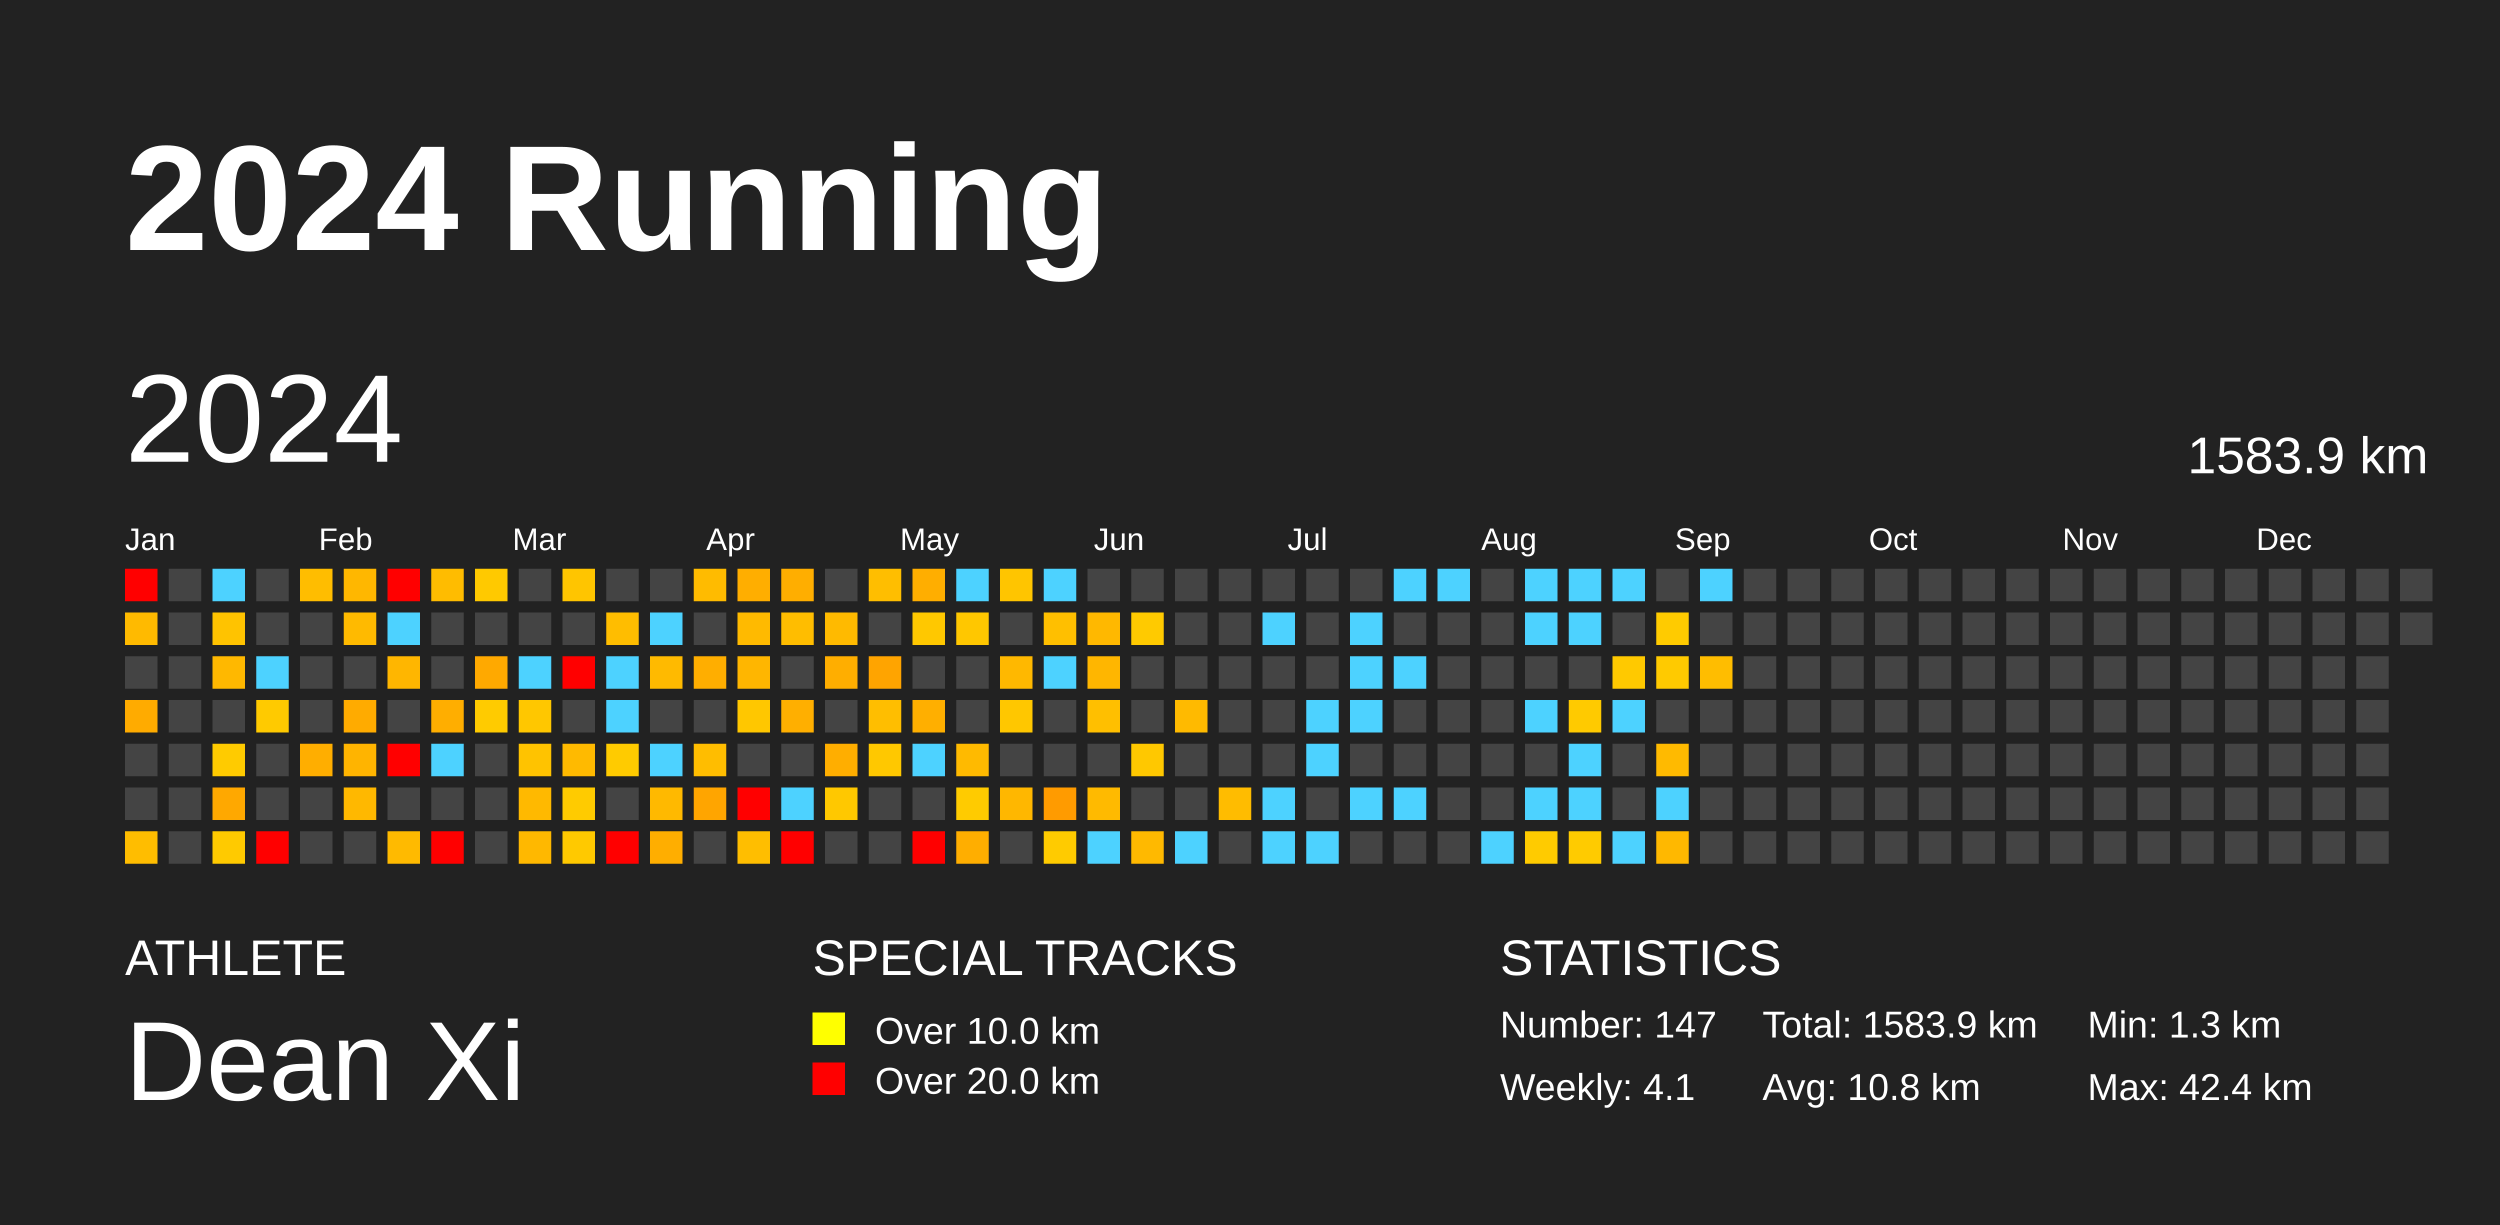
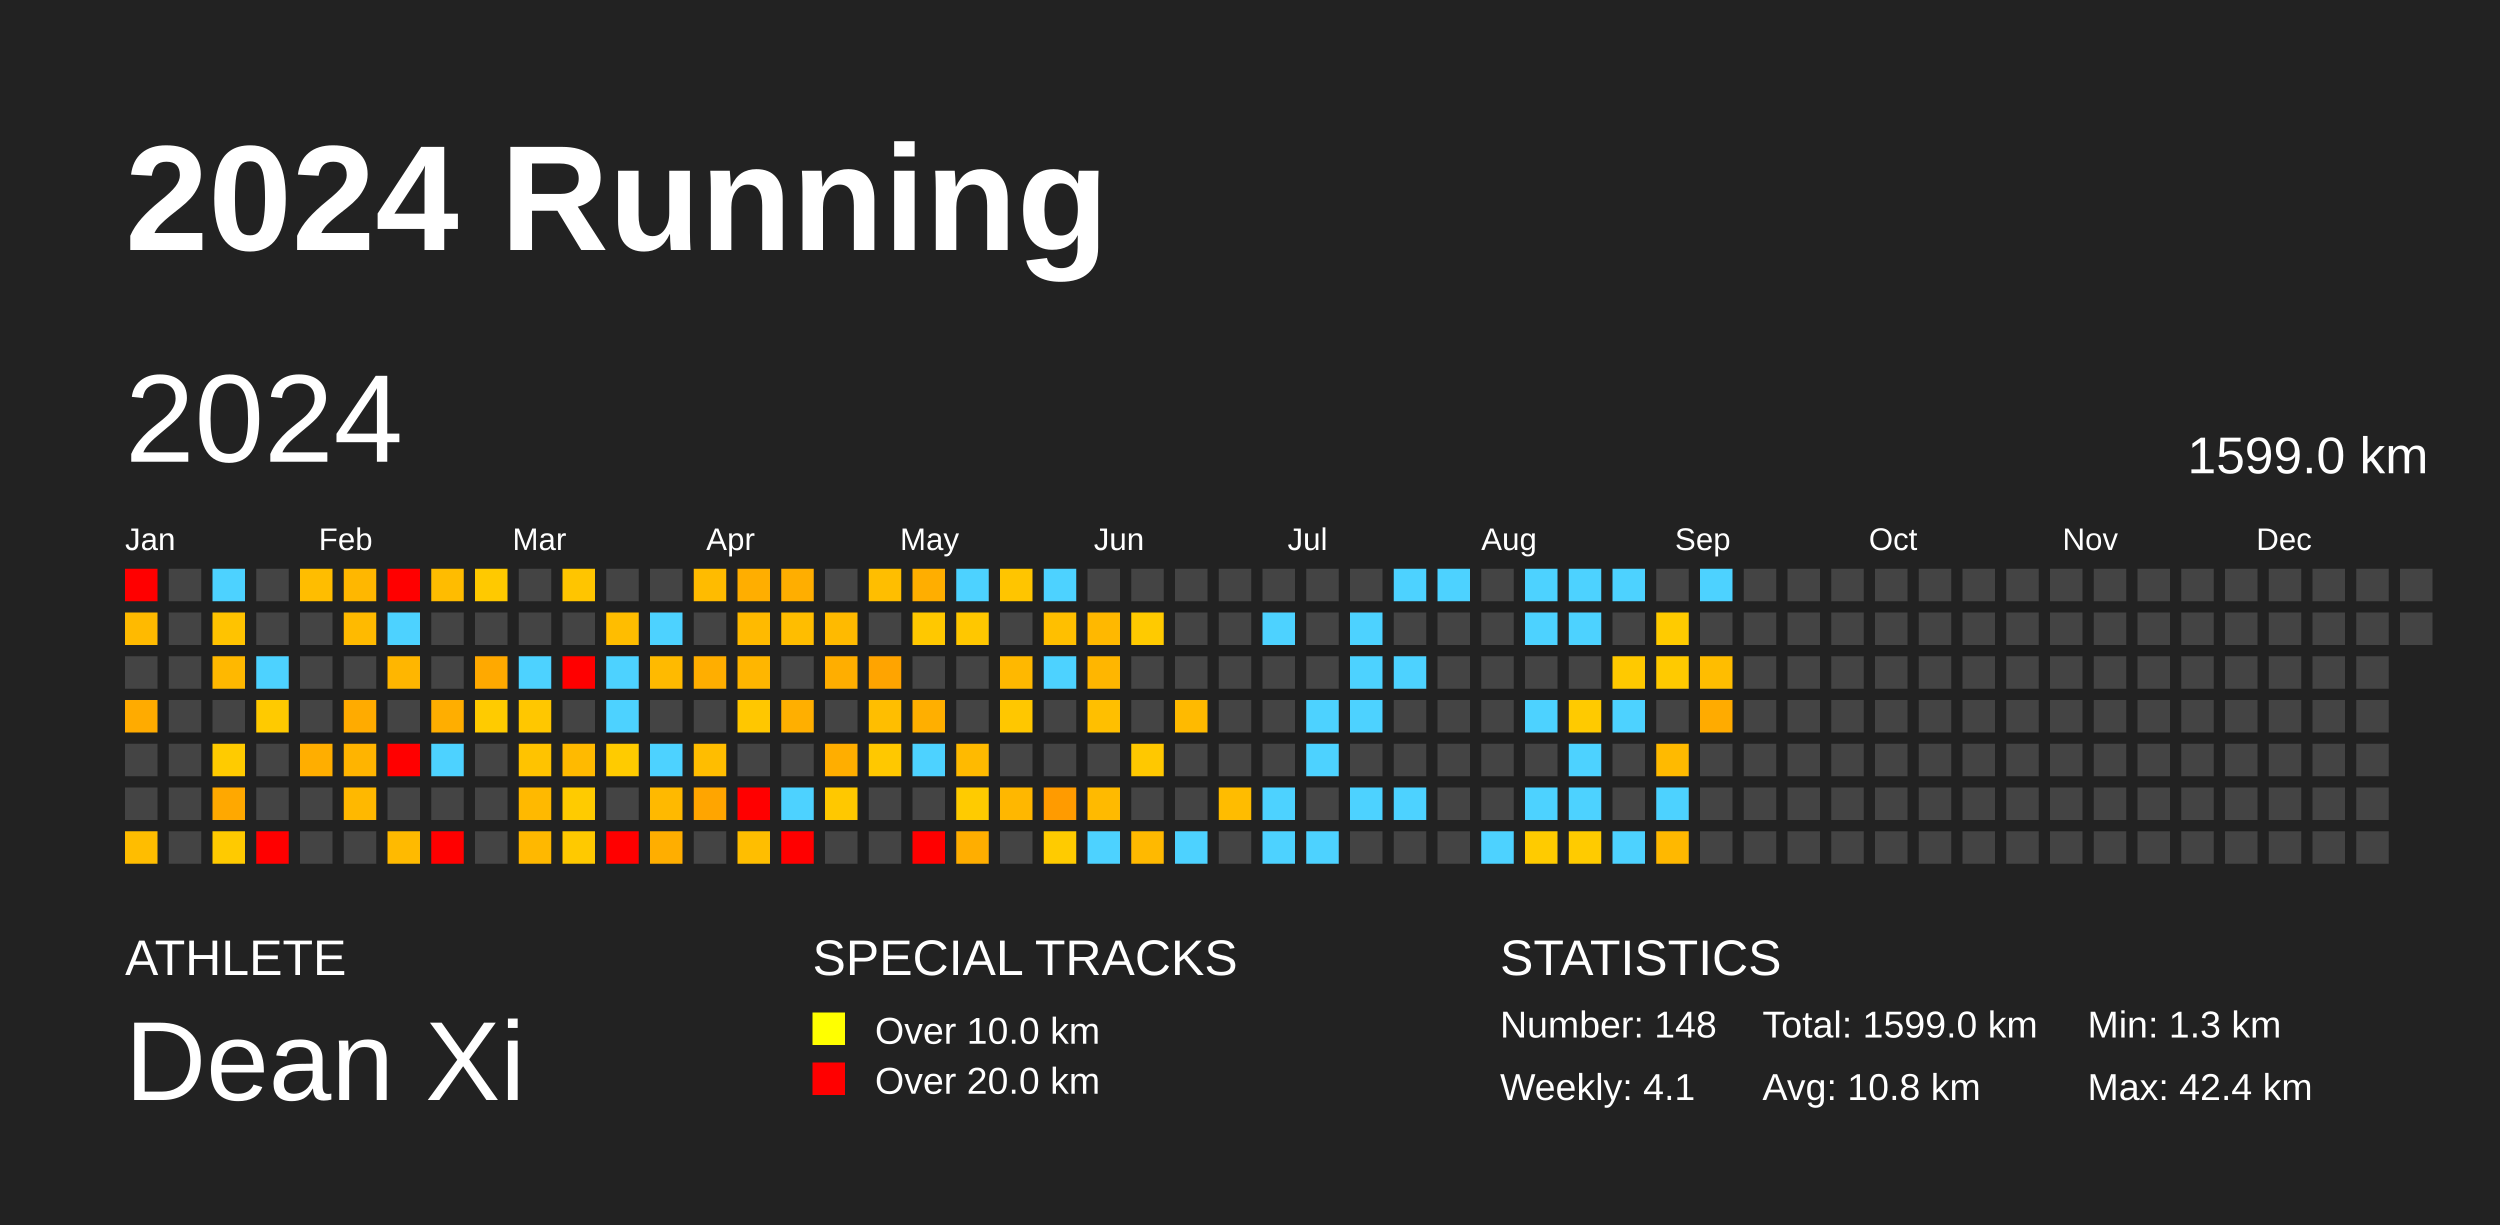
<svg xmlns="http://www.w3.org/2000/svg" baseProfile="full" height="98mm" version="1.1" viewBox="0,0,200,98" width="200mm">
  <defs />
  <rect fill="#222222" height="98" width="200" x="0" y="0" />
  <text fill="#FFFFFF" style="font-size:12px; font-family:Arial; font-weight:bold;" x="10" y="20">2024 Running</text>
  <text fill="#FFFFFF" style="font-size:4px; font-family:Arial" x="10" y="78">ATHLETE</text>
  <text fill="#FFFFFF" style="font-size:9px; font-family:Arial" x="10" y="88">Dean Xi</text>
  <text fill="#FFFFFF" style="font-size:4px; font-family:Arial" x="65" y="78">SPECIAL TRACKS</text>
  <rect fill="yellow" height="2.6" width="2.6" x="65" y="81" />
  <text fill="#FFFFFF" style="font-size:3px; font-family:Arial" x="70" y="83.5">Over 10.0 km</text>
  <rect fill="red" height="2.6" width="2.6" x="65" y="85" />
  <text fill="#FFFFFF" style="font-size:3px; font-family:Arial" x="70" y="87.5">Over 20.0 km</text>
  <text fill="#FFFFFF" style="font-size:4px; font-family:Arial" x="120" y="78">STATISTICS</text>
-   <text fill="#FFFFFF" style="font-size:3px; font-family:Arial" x="120" y="83">Number: 147</text>
+   <text fill="#FFFFFF" style="font-size:3px; font-family:Arial" x="120" y="83">Number: 148</text>
  <text fill="#FFFFFF" style="font-size:3px; font-family:Arial" x="120" y="88">Weekly: 4.1</text>
-   <text fill="#FFFFFF" style="font-size:3px; font-family:Arial" x="141" y="83">Total: 1583.9 km</text>
+   <text fill="#FFFFFF" style="font-size:3px; font-family:Arial" x="141" y="83">Total: 1599.0 km</text>
  <text fill="#FFFFFF" style="font-size:3px; font-family:Arial" x="141" y="88">Avg: 10.8 km</text>
  <text fill="#FFFFFF" style="font-size:3px; font-family:Arial" x="167" y="83">Min: 1.3 km</text>
  <text fill="#FFFFFF" style="font-size:3px; font-family:Arial" x="167" y="88">Max: 42.4 km</text>
  <text dominant-baseline="hanging" fill="#FFFFFF" style="font-size:10.0px; font-family:Arial;" x="10" y="30">2024</text>
-   <text dominant-baseline="hanging" fill="#FFFFFF" style="font-size:4.125px; font-family:Arial;" x="175" y="35">1583.9 km</text>
+   <text dominant-baseline="hanging" fill="#FFFFFF" style="font-size:4.125px; font-family:Arial;" x="175" y="35">1599.0 km</text>
  <text fill="#FFFFFF" style="font-size:2.5px; font-family:Arial" x="10.0" y="44">Jan</text>
  <text fill="#FFFFFF" style="font-size:2.5px; font-family:Arial" x="25.5" y="44">Feb</text>
  <text fill="#FFFFFF" style="font-size:2.5px; font-family:Arial" x="41.0" y="44">Mar</text>
  <text fill="#FFFFFF" style="font-size:2.5px; font-family:Arial" x="56.5" y="44">Apr</text>
  <text fill="#FFFFFF" style="font-size:2.5px; font-family:Arial" x="72.0" y="44">May</text>
  <text fill="#FFFFFF" style="font-size:2.5px; font-family:Arial" x="87.5" y="44">Jun</text>
  <text fill="#FFFFFF" style="font-size:2.5px; font-family:Arial" x="103.0" y="44">Jul</text>
  <text fill="#FFFFFF" style="font-size:2.5px; font-family:Arial" x="118.5" y="44">Aug</text>
  <text fill="#FFFFFF" style="font-size:2.5px; font-family:Arial" x="134.0" y="44">Sep</text>
  <text fill="#FFFFFF" style="font-size:2.5px; font-family:Arial" x="149.5" y="44">Oct</text>
  <text fill="#FFFFFF" style="font-size:2.5px; font-family:Arial" x="165.0" y="44">Nov</text>
  <text fill="#FFFFFF" style="font-size:2.5px; font-family:Arial" x="180.5" y="44">Dec</text>
  <rect fill="red" height="2.6" width="2.6" x="10.0" y="45.5" />
  <rect fill="#ffba00" height="2.6" width="2.6" x="10.0" y="49.0" />
  <rect fill="#444444" height="2.6" width="2.6" x="10.0" y="52.5" />
  <rect fill="#ffab00" height="2.6" width="2.6" x="10.0" y="56.0" />
  <rect fill="#444444" height="2.6" width="2.6" x="10.0" y="59.5" />
  <rect fill="#444444" height="2.6" width="2.6" x="10.0" y="63.0" />
  <rect fill="#ffbd00" height="2.6" width="2.6" x="10.0" y="66.5" />
  <rect fill="#444444" height="2.6" width="2.6" x="13.5" y="45.5" />
  <rect fill="#444444" height="2.6" width="2.6" x="13.5" y="49.0" />
  <rect fill="#444444" height="2.6" width="2.6" x="13.5" y="52.5" />
  <rect fill="#444444" height="2.6" width="2.6" x="13.5" y="56.0" />
  <rect fill="#444444" height="2.6" width="2.6" x="13.5" y="59.5" />
  <rect fill="#444444" height="2.6" width="2.6" x="13.5" y="63.0" />
  <rect fill="#444444" height="2.6" width="2.6" x="13.5" y="66.5" />
  <rect fill="#4dd2ff" height="2.6" width="2.6" x="17.0" y="45.5" />
  <rect fill="#ffc300" height="2.6" width="2.6" x="17.0" y="49.0" />
  <rect fill="#ffb800" height="2.6" width="2.6" x="17.0" y="52.5" />
  <rect fill="#444444" height="2.6" width="2.6" x="17.0" y="56.0" />
  <rect fill="#ffcb00" height="2.6" width="2.6" x="17.0" y="59.5" />
  <rect fill="#ffa800" height="2.6" width="2.6" x="17.0" y="63.0" />
  <rect fill="#ffca00" height="2.6" width="2.6" x="17.0" y="66.5" />
  <rect fill="#444444" height="2.6" width="2.6" x="20.5" y="45.5" />
  <rect fill="#444444" height="2.6" width="2.6" x="20.5" y="49.0" />
  <rect fill="#4dd2ff" height="2.6" width="2.6" x="20.5" y="52.5" />
  <rect fill="#ffca00" height="2.6" width="2.6" x="20.5" y="56.0" />
  <rect fill="#444444" height="2.6" width="2.6" x="20.5" y="59.5" />
  <rect fill="#444444" height="2.6" width="2.6" x="20.5" y="63.0" />
  <rect fill="red" height="2.6" width="2.6" x="20.5" y="66.5" />
  <rect fill="#ffbd00" height="2.6" width="2.6" x="24.0" y="45.5" />
  <rect fill="#444444" height="2.6" width="2.6" x="24.0" y="49.0" />
  <rect fill="#444444" height="2.6" width="2.6" x="24.0" y="52.5" />
  <rect fill="#444444" height="2.6" width="2.6" x="24.0" y="56.0" />
  <rect fill="#ffae00" height="2.6" width="2.6" x="24.0" y="59.5" />
  <rect fill="#444444" height="2.6" width="2.6" x="24.0" y="63.0" />
  <rect fill="#444444" height="2.6" width="2.6" x="24.0" y="66.5" />
  <rect fill="#ffb700" height="2.6" width="2.6" x="27.5" y="45.5" />
  <rect fill="#ffba00" height="2.6" width="2.6" x="27.5" y="49.0" />
  <rect fill="#444444" height="2.6" width="2.6" x="27.5" y="52.5" />
  <rect fill="#ffab00" height="2.6" width="2.6" x="27.5" y="56.0" />
  <rect fill="#ffb400" height="2.6" width="2.6" x="27.5" y="59.5" />
  <rect fill="#ffb800" height="2.6" width="2.6" x="27.5" y="63.0" />
  <rect fill="#444444" height="2.6" width="2.6" x="27.5" y="66.5" />
  <rect fill="red" height="2.6" width="2.6" x="31.0" y="45.5" />
  <rect fill="#4dd2ff" height="2.6" width="2.6" x="31.0" y="49.0" />
  <rect fill="#ffb600" height="2.6" width="2.6" x="31.0" y="52.5" />
  <rect fill="#444444" height="2.6" width="2.6" x="31.0" y="56.0" />
  <rect fill="red" height="2.6" width="2.6" x="31.0" y="59.5" />
  <rect fill="#444444" height="2.6" width="2.6" x="31.0" y="63.0" />
  <rect fill="#ffba00" height="2.6" width="2.6" x="31.0" y="66.5" />
  <rect fill="#ffbc00" height="2.6" width="2.6" x="34.5" y="45.5" />
  <rect fill="#444444" height="2.6" width="2.6" x="34.5" y="49.0" />
  <rect fill="#444444" height="2.6" width="2.6" x="34.5" y="52.5" />
  <rect fill="#ffae00" height="2.6" width="2.6" x="34.5" y="56.0" />
  <rect fill="#4dd2ff" height="2.6" width="2.6" x="34.5" y="59.5" />
  <rect fill="#444444" height="2.6" width="2.6" x="34.5" y="63.0" />
  <rect fill="red" height="2.6" width="2.6" x="34.5" y="66.5" />
  <rect fill="#ffc900" height="2.6" width="2.6" x="38.0" y="45.5" />
  <rect fill="#444444" height="2.6" width="2.6" x="38.0" y="49.0" />
  <rect fill="#ffa900" height="2.6" width="2.6" x="38.0" y="52.5" />
  <rect fill="#ffcb00" height="2.6" width="2.6" x="38.0" y="56.0" />
  <rect fill="#444444" height="2.6" width="2.6" x="38.0" y="59.5" />
  <rect fill="#444444" height="2.6" width="2.6" x="38.0" y="63.0" />
  <rect fill="#444444" height="2.6" width="2.6" x="38.0" y="66.5" />
  <rect fill="#444444" height="2.6" width="2.6" x="41.5" y="45.5" />
  <rect fill="#444444" height="2.6" width="2.6" x="41.5" y="49.0" />
  <rect fill="#4dd2ff" height="2.6" width="2.6" x="41.5" y="52.5" />
  <rect fill="#ffc700" height="2.6" width="2.6" x="41.5" y="56.0" />
  <rect fill="#ffc300" height="2.6" width="2.6" x="41.5" y="59.5" />
  <rect fill="#ffb900" height="2.6" width="2.6" x="41.5" y="63.0" />
  <rect fill="#ffb800" height="2.6" width="2.6" x="41.5" y="66.5" />
  <rect fill="#ffc500" height="2.6" width="2.6" x="45.0" y="45.5" />
  <rect fill="#444444" height="2.6" width="2.6" x="45.0" y="49.0" />
  <rect fill="red" height="2.6" width="2.6" x="45.0" y="52.5" />
  <rect fill="#444444" height="2.6" width="2.6" x="45.0" y="56.0" />
  <rect fill="#ffba00" height="2.6" width="2.6" x="45.0" y="59.5" />
  <rect fill="#ffcb00" height="2.6" width="2.6" x="45.0" y="63.0" />
  <rect fill="#ffc900" height="2.6" width="2.6" x="45.0" y="66.5" />
  <rect fill="#444444" height="2.6" width="2.6" x="48.5" y="45.5" />
  <rect fill="#ffbd00" height="2.6" width="2.6" x="48.5" y="49.0" />
  <rect fill="#4dd2ff" height="2.6" width="2.6" x="48.5" y="52.5" />
  <rect fill="#4dd2ff" height="2.6" width="2.6" x="48.5" y="56.0" />
  <rect fill="#ffcb00" height="2.6" width="2.6" x="48.5" y="59.5" />
  <rect fill="#444444" height="2.6" width="2.6" x="48.5" y="63.0" />
  <rect fill="red" height="2.6" width="2.6" x="48.5" y="66.5" />
  <rect fill="#444444" height="2.6" width="2.6" x="52.0" y="45.5" />
  <rect fill="#4dd2ff" height="2.6" width="2.6" x="52.0" y="49.0" />
  <rect fill="#ffba00" height="2.6" width="2.6" x="52.0" y="52.5" />
  <rect fill="#444444" height="2.6" width="2.6" x="52.0" y="56.0" />
  <rect fill="#4dd2ff" height="2.6" width="2.6" x="52.0" y="59.5" />
  <rect fill="#ffb900" height="2.6" width="2.6" x="52.0" y="63.0" />
  <rect fill="#ffae00" height="2.6" width="2.6" x="52.0" y="66.5" />
  <rect fill="#ffbb00" height="2.6" width="2.6" x="55.5" y="45.5" />
  <rect fill="#444444" height="2.6" width="2.6" x="55.5" y="49.0" />
  <rect fill="#ffae00" height="2.6" width="2.6" x="55.5" y="52.5" />
  <rect fill="#444444" height="2.6" width="2.6" x="55.5" y="56.0" />
  <rect fill="#ffbd00" height="2.6" width="2.6" x="55.5" y="59.5" />
  <rect fill="#ffa500" height="2.6" width="2.6" x="55.5" y="63.0" />
  <rect fill="#444444" height="2.6" width="2.6" x="55.5" y="66.5" />
  <rect fill="#ffae00" height="2.6" width="2.6" x="59.0" y="45.5" />
  <rect fill="#ffba00" height="2.6" width="2.6" x="59.0" y="49.0" />
  <rect fill="#ffb600" height="2.6" width="2.6" x="59.0" y="52.5" />
  <rect fill="#ffc700" height="2.6" width="2.6" x="59.0" y="56.0" />
  <rect fill="#444444" height="2.6" width="2.6" x="59.0" y="59.5" />
  <rect fill="red" height="2.6" width="2.6" x="59.0" y="63.0" />
  <rect fill="#ffbe00" height="2.6" width="2.6" x="59.0" y="66.5" />
  <rect fill="#ffae00" height="2.6" width="2.6" x="62.5" y="45.5" />
  <rect fill="#ffbd00" height="2.6" width="2.6" x="62.5" y="49.0" />
  <rect fill="#444444" height="2.6" width="2.6" x="62.5" y="52.5" />
  <rect fill="#ffaf00" height="2.6" width="2.6" x="62.5" y="56.0" />
  <rect fill="#444444" height="2.6" width="2.6" x="62.5" y="59.5" />
  <rect fill="#4dd2ff" height="2.6" width="2.6" x="62.5" y="63.0" />
  <rect fill="red" height="2.6" width="2.6" x="62.5" y="66.5" />
  <rect fill="#444444" height="2.6" width="2.6" x="66.0" y="45.5" />
  <rect fill="#ffba00" height="2.6" width="2.6" x="66.0" y="49.0" />
  <rect fill="#ffae00" height="2.6" width="2.6" x="66.0" y="52.5" />
  <rect fill="#444444" height="2.6" width="2.6" x="66.0" y="56.0" />
  <rect fill="#ffae00" height="2.6" width="2.6" x="66.0" y="59.5" />
  <rect fill="#ffc800" height="2.6" width="2.6" x="66.0" y="63.0" />
  <rect fill="#444444" height="2.6" width="2.6" x="66.0" y="66.5" />
  <rect fill="#ffbe00" height="2.6" width="2.6" x="69.5" y="45.5" />
  <rect fill="#444444" height="2.6" width="2.6" x="69.5" y="49.0" />
  <rect fill="#ffa400" height="2.6" width="2.6" x="69.5" y="52.5" />
  <rect fill="#ffbe00" height="2.6" width="2.6" x="69.5" y="56.0" />
  <rect fill="#ffc800" height="2.6" width="2.6" x="69.5" y="59.5" />
  <rect fill="#444444" height="2.6" width="2.6" x="69.5" y="63.0" />
  <rect fill="#444444" height="2.6" width="2.6" x="69.5" y="66.5" />
  <rect fill="#ffae00" height="2.6" width="2.6" x="73.0" y="45.5" />
  <rect fill="#ffc800" height="2.6" width="2.6" x="73.0" y="49.0" />
  <rect fill="#444444" height="2.6" width="2.6" x="73.0" y="52.5" />
  <rect fill="#ffaf00" height="2.6" width="2.6" x="73.0" y="56.0" />
  <rect fill="#4dd2ff" height="2.6" width="2.6" x="73.0" y="59.5" />
  <rect fill="#444444" height="2.6" width="2.6" x="73.0" y="63.0" />
  <rect fill="red" height="2.6" width="2.6" x="73.0" y="66.5" />
  <rect fill="#4dd2ff" height="2.6" width="2.6" x="76.5" y="45.5" />
  <rect fill="#ffc700" height="2.6" width="2.6" x="76.5" y="49.0" />
  <rect fill="#444444" height="2.6" width="2.6" x="76.5" y="52.5" />
  <rect fill="#444444" height="2.6" width="2.6" x="76.5" y="56.0" />
  <rect fill="#ffba00" height="2.6" width="2.6" x="76.5" y="59.5" />
  <rect fill="#ffcb00" height="2.6" width="2.6" x="76.5" y="63.0" />
  <rect fill="#ffae00" height="2.6" width="2.6" x="76.5" y="66.5" />
  <rect fill="#ffc500" height="2.6" width="2.6" x="80.0" y="45.5" />
  <rect fill="#444444" height="2.6" width="2.6" x="80.0" y="49.0" />
  <rect fill="#ffb800" height="2.6" width="2.6" x="80.0" y="52.5" />
  <rect fill="#ffc700" height="2.6" width="2.6" x="80.0" y="56.0" />
  <rect fill="#444444" height="2.6" width="2.6" x="80.0" y="59.5" />
  <rect fill="#ffb700" height="2.6" width="2.6" x="80.0" y="63.0" />
  <rect fill="#444444" height="2.6" width="2.6" x="80.0" y="66.5" />
  <rect fill="#4dd2ff" height="2.6" width="2.6" x="83.5" y="45.5" />
  <rect fill="#ffbf00" height="2.6" width="2.6" x="83.5" y="49.0" />
  <rect fill="#4dd2ff" height="2.6" width="2.6" x="83.5" y="52.5" />
  <rect fill="#444444" height="2.6" width="2.6" x="83.5" y="56.0" />
  <rect fill="#444444" height="2.6" width="2.6" x="83.5" y="59.5" />
  <rect fill="#ff9b00" height="2.6" width="2.6" x="83.5" y="63.0" />
  <rect fill="#ffcb00" height="2.6" width="2.6" x="83.5" y="66.5" />
  <rect fill="#444444" height="2.6" width="2.6" x="87.0" y="45.5" />
  <rect fill="#ffb800" height="2.6" width="2.6" x="87.0" y="49.0" />
  <rect fill="#ffb600" height="2.6" width="2.6" x="87.0" y="52.5" />
  <rect fill="#ffbf00" height="2.6" width="2.6" x="87.0" y="56.0" />
  <rect fill="#444444" height="2.6" width="2.6" x="87.0" y="59.5" />
  <rect fill="#ffba00" height="2.6" width="2.6" x="87.0" y="63.0" />
  <rect fill="#4dd2ff" height="2.6" width="2.6" x="87.0" y="66.5" />
  <rect fill="#444444" height="2.6" width="2.6" x="90.5" y="45.5" />
  <rect fill="#ffca00" height="2.6" width="2.6" x="90.5" y="49.0" />
  <rect fill="#444444" height="2.6" width="2.6" x="90.5" y="52.5" />
  <rect fill="#444444" height="2.6" width="2.6" x="90.5" y="56.0" />
  <rect fill="#ffc800" height="2.6" width="2.6" x="90.5" y="59.5" />
  <rect fill="#444444" height="2.6" width="2.6" x="90.5" y="63.0" />
  <rect fill="#ffb900" height="2.6" width="2.6" x="90.5" y="66.5" />
  <rect fill="#444444" height="2.6" width="2.6" x="94.0" y="45.5" />
  <rect fill="#444444" height="2.6" width="2.6" x="94.0" y="49.0" />
  <rect fill="#444444" height="2.6" width="2.6" x="94.0" y="52.5" />
  <rect fill="#ffba00" height="2.6" width="2.6" x="94.0" y="56.0" />
  <rect fill="#444444" height="2.6" width="2.6" x="94.0" y="59.5" />
  <rect fill="#444444" height="2.6" width="2.6" x="94.0" y="63.0" />
  <rect fill="#4dd2ff" height="2.6" width="2.6" x="94.0" y="66.5" />
  <rect fill="#444444" height="2.6" width="2.6" x="97.5" y="45.5" />
  <rect fill="#444444" height="2.6" width="2.6" x="97.5" y="49.0" />
  <rect fill="#444444" height="2.6" width="2.6" x="97.5" y="52.5" />
  <rect fill="#444444" height="2.6" width="2.6" x="97.5" y="56.0" />
  <rect fill="#444444" height="2.6" width="2.6" x="97.5" y="59.5" />
  <rect fill="#ffbc00" height="2.6" width="2.6" x="97.5" y="63.0" />
  <rect fill="#444444" height="2.6" width="2.6" x="97.5" y="66.5" />
  <rect fill="#444444" height="2.6" width="2.6" x="101.0" y="45.5" />
  <rect fill="#4dd2ff" height="2.6" width="2.6" x="101.0" y="49.0" />
  <rect fill="#444444" height="2.6" width="2.6" x="101.0" y="52.5" />
  <rect fill="#444444" height="2.6" width="2.6" x="101.0" y="56.0" />
  <rect fill="#444444" height="2.6" width="2.6" x="101.0" y="59.5" />
  <rect fill="#4dd2ff" height="2.6" width="2.6" x="101.0" y="63.0" />
  <rect fill="#4dd2ff" height="2.6" width="2.6" x="101.0" y="66.5" />
  <rect fill="#444444" height="2.6" width="2.6" x="104.5" y="45.5" />
  <rect fill="#444444" height="2.6" width="2.6" x="104.5" y="49.0" />
  <rect fill="#444444" height="2.6" width="2.6" x="104.5" y="52.5" />
  <rect fill="#4dd2ff" height="2.6" width="2.6" x="104.5" y="56.0" />
  <rect fill="#4dd2ff" height="2.6" width="2.6" x="104.5" y="59.5" />
  <rect fill="#444444" height="2.6" width="2.6" x="104.5" y="63.0" />
  <rect fill="#4dd2ff" height="2.6" width="2.6" x="104.5" y="66.5" />
  <rect fill="#444444" height="2.6" width="2.6" x="108.0" y="45.5" />
  <rect fill="#4dd2ff" height="2.6" width="2.6" x="108.0" y="49.0" />
  <rect fill="#4dd2ff" height="2.6" width="2.6" x="108.0" y="52.5" />
  <rect fill="#4dd2ff" height="2.6" width="2.6" x="108.0" y="56.0" />
  <rect fill="#444444" height="2.6" width="2.6" x="108.0" y="59.5" />
  <rect fill="#4dd2ff" height="2.6" width="2.6" x="108.0" y="63.0" />
  <rect fill="#444444" height="2.6" width="2.6" x="108.0" y="66.5" />
  <rect fill="#4dd2ff" height="2.6" width="2.6" x="111.5" y="45.5" />
  <rect fill="#444444" height="2.6" width="2.6" x="111.5" y="49.0" />
  <rect fill="#4dd2ff" height="2.6" width="2.6" x="111.5" y="52.5" />
  <rect fill="#444444" height="2.6" width="2.6" x="111.5" y="56.0" />
  <rect fill="#444444" height="2.6" width="2.6" x="111.5" y="59.5" />
  <rect fill="#4dd2ff" height="2.6" width="2.6" x="111.5" y="63.0" />
  <rect fill="#444444" height="2.6" width="2.6" x="111.5" y="66.5" />
  <rect fill="#4dd2ff" height="2.6" width="2.6" x="115.0" y="45.5" />
  <rect fill="#444444" height="2.6" width="2.6" x="115.0" y="49.0" />
  <rect fill="#444444" height="2.6" width="2.6" x="115.0" y="52.5" />
  <rect fill="#444444" height="2.6" width="2.6" x="115.0" y="56.0" />
  <rect fill="#444444" height="2.6" width="2.6" x="115.0" y="59.5" />
  <rect fill="#444444" height="2.6" width="2.6" x="115.0" y="63.0" />
  <rect fill="#444444" height="2.6" width="2.6" x="115.0" y="66.5" />
  <rect fill="#444444" height="2.6" width="2.6" x="118.5" y="45.5" />
  <rect fill="#444444" height="2.6" width="2.6" x="118.5" y="49.0" />
  <rect fill="#444444" height="2.6" width="2.6" x="118.5" y="52.5" />
  <rect fill="#444444" height="2.6" width="2.6" x="118.5" y="56.0" />
  <rect fill="#444444" height="2.6" width="2.6" x="118.5" y="59.5" />
  <rect fill="#444444" height="2.6" width="2.6" x="118.5" y="63.0" />
  <rect fill="#4dd2ff" height="2.6" width="2.6" x="118.5" y="66.5" />
  <rect fill="#4dd2ff" height="2.6" width="2.6" x="122.0" y="45.5" />
  <rect fill="#4dd2ff" height="2.6" width="2.6" x="122.0" y="49.0" />
  <rect fill="#444444" height="2.6" width="2.6" x="122.0" y="52.5" />
  <rect fill="#4dd2ff" height="2.6" width="2.6" x="122.0" y="56.0" />
  <rect fill="#444444" height="2.6" width="2.6" x="122.0" y="59.5" />
  <rect fill="#4dd2ff" height="2.6" width="2.6" x="122.0" y="63.0" />
  <rect fill="#ffcb00" height="2.6" width="2.6" x="122.0" y="66.5" />
  <rect fill="#4dd2ff" height="2.6" width="2.6" x="125.5" y="45.5" />
  <rect fill="#4dd2ff" height="2.6" width="2.6" x="125.5" y="49.0" />
  <rect fill="#444444" height="2.6" width="2.6" x="125.5" y="52.5" />
  <rect fill="#ffca00" height="2.6" width="2.6" x="125.5" y="56.0" />
  <rect fill="#4dd2ff" height="2.6" width="2.6" x="125.5" y="59.5" />
  <rect fill="#4dd2ff" height="2.6" width="2.6" x="125.5" y="63.0" />
  <rect fill="#ffcb00" height="2.6" width="2.6" x="125.5" y="66.5" />
  <rect fill="#4dd2ff" height="2.6" width="2.6" x="129.0" y="45.5" />
  <rect fill="#444444" height="2.6" width="2.6" x="129.0" y="49.0" />
  <rect fill="#ffc900" height="2.6" width="2.6" x="129.0" y="52.5" />
  <rect fill="#4dd2ff" height="2.6" width="2.6" x="129.0" y="56.0" />
  <rect fill="#444444" height="2.6" width="2.6" x="129.0" y="59.5" />
  <rect fill="#444444" height="2.6" width="2.6" x="129.0" y="63.0" />
  <rect fill="#4dd2ff" height="2.6" width="2.6" x="129.0" y="66.5" />
  <rect fill="#444444" height="2.6" width="2.6" x="132.5" y="45.5" />
  <rect fill="#ffcb00" height="2.6" width="2.6" x="132.5" y="49.0" />
  <rect fill="#ffca00" height="2.6" width="2.6" x="132.5" y="52.5" />
  <rect fill="#444444" height="2.6" width="2.6" x="132.5" y="56.0" />
  <rect fill="#ffba00" height="2.6" width="2.6" x="132.5" y="59.5" />
  <rect fill="#4dd2ff" height="2.6" width="2.6" x="132.5" y="63.0" />
  <rect fill="#ffb800" height="2.6" width="2.6" x="132.5" y="66.5" />
  <rect fill="#4dd2ff" height="2.6" width="2.6" x="136.0" y="45.5" />
  <rect fill="#444444" height="2.6" width="2.6" x="136.0" y="49.0" />
  <rect fill="#ffbd00" height="2.6" width="2.6" x="136.0" y="52.5" />
-   <rect fill="#444444" height="2.6" width="2.6" x="136.0" y="56.0" />
+   <rect fill="#ffab00" height="2.6" width="2.6" x="136.0" y="56.0" />
  <rect fill="#444444" height="2.6" width="2.6" x="136.0" y="59.5" />
  <rect fill="#444444" height="2.6" width="2.6" x="136.0" y="63.0" />
  <rect fill="#444444" height="2.6" width="2.6" x="136.0" y="66.5" />
  <rect fill="#444444" height="2.6" width="2.6" x="139.5" y="45.5" />
  <rect fill="#444444" height="2.6" width="2.6" x="139.5" y="49.0" />
  <rect fill="#444444" height="2.6" width="2.6" x="139.5" y="52.5" />
  <rect fill="#444444" height="2.6" width="2.6" x="139.5" y="56.0" />
  <rect fill="#444444" height="2.6" width="2.6" x="139.5" y="59.5" />
  <rect fill="#444444" height="2.6" width="2.6" x="139.5" y="63.0" />
  <rect fill="#444444" height="2.6" width="2.6" x="139.5" y="66.5" />
  <rect fill="#444444" height="2.6" width="2.6" x="143.0" y="45.5" />
  <rect fill="#444444" height="2.6" width="2.6" x="143.0" y="49.0" />
  <rect fill="#444444" height="2.6" width="2.6" x="143.0" y="52.5" />
  <rect fill="#444444" height="2.6" width="2.6" x="143.0" y="56.0" />
  <rect fill="#444444" height="2.6" width="2.6" x="143.0" y="59.5" />
  <rect fill="#444444" height="2.6" width="2.6" x="143.0" y="63.0" />
  <rect fill="#444444" height="2.6" width="2.6" x="143.0" y="66.5" />
  <rect fill="#444444" height="2.6" width="2.6" x="146.5" y="45.5" />
  <rect fill="#444444" height="2.6" width="2.6" x="146.5" y="49.0" />
  <rect fill="#444444" height="2.6" width="2.6" x="146.5" y="52.5" />
  <rect fill="#444444" height="2.6" width="2.6" x="146.5" y="56.0" />
  <rect fill="#444444" height="2.6" width="2.6" x="146.5" y="59.5" />
  <rect fill="#444444" height="2.6" width="2.6" x="146.5" y="63.0" />
  <rect fill="#444444" height="2.6" width="2.6" x="146.5" y="66.5" />
  <rect fill="#444444" height="2.6" width="2.6" x="150.0" y="45.5" />
  <rect fill="#444444" height="2.6" width="2.6" x="150.0" y="49.0" />
  <rect fill="#444444" height="2.6" width="2.6" x="150.0" y="52.5" />
  <rect fill="#444444" height="2.6" width="2.6" x="150.0" y="56.0" />
  <rect fill="#444444" height="2.6" width="2.6" x="150.0" y="59.5" />
  <rect fill="#444444" height="2.6" width="2.6" x="150.0" y="63.0" />
  <rect fill="#444444" height="2.6" width="2.6" x="150.0" y="66.5" />
  <rect fill="#444444" height="2.6" width="2.6" x="153.5" y="45.5" />
  <rect fill="#444444" height="2.6" width="2.6" x="153.5" y="49.0" />
  <rect fill="#444444" height="2.6" width="2.6" x="153.5" y="52.5" />
  <rect fill="#444444" height="2.6" width="2.6" x="153.5" y="56.0" />
  <rect fill="#444444" height="2.6" width="2.6" x="153.5" y="59.5" />
  <rect fill="#444444" height="2.6" width="2.6" x="153.5" y="63.0" />
  <rect fill="#444444" height="2.6" width="2.6" x="153.5" y="66.5" />
  <rect fill="#444444" height="2.6" width="2.6" x="157.0" y="45.5" />
  <rect fill="#444444" height="2.6" width="2.6" x="157.0" y="49.0" />
  <rect fill="#444444" height="2.6" width="2.6" x="157.0" y="52.5" />
  <rect fill="#444444" height="2.6" width="2.6" x="157.0" y="56.0" />
  <rect fill="#444444" height="2.6" width="2.6" x="157.0" y="59.5" />
  <rect fill="#444444" height="2.6" width="2.6" x="157.0" y="63.0" />
  <rect fill="#444444" height="2.6" width="2.6" x="157.0" y="66.5" />
  <rect fill="#444444" height="2.6" width="2.6" x="160.5" y="45.5" />
  <rect fill="#444444" height="2.6" width="2.6" x="160.5" y="49.0" />
  <rect fill="#444444" height="2.6" width="2.6" x="160.5" y="52.5" />
  <rect fill="#444444" height="2.6" width="2.6" x="160.5" y="56.0" />
  <rect fill="#444444" height="2.6" width="2.6" x="160.5" y="59.5" />
  <rect fill="#444444" height="2.6" width="2.6" x="160.5" y="63.0" />
  <rect fill="#444444" height="2.6" width="2.6" x="160.5" y="66.5" />
  <rect fill="#444444" height="2.6" width="2.6" x="164.0" y="45.5" />
  <rect fill="#444444" height="2.6" width="2.6" x="164.0" y="49.0" />
  <rect fill="#444444" height="2.6" width="2.6" x="164.0" y="52.5" />
  <rect fill="#444444" height="2.6" width="2.6" x="164.0" y="56.0" />
  <rect fill="#444444" height="2.6" width="2.6" x="164.0" y="59.5" />
  <rect fill="#444444" height="2.6" width="2.6" x="164.0" y="63.0" />
  <rect fill="#444444" height="2.6" width="2.6" x="164.0" y="66.5" />
  <rect fill="#444444" height="2.6" width="2.6" x="167.5" y="45.5" />
  <rect fill="#444444" height="2.6" width="2.6" x="167.5" y="49.0" />
  <rect fill="#444444" height="2.6" width="2.6" x="167.5" y="52.5" />
  <rect fill="#444444" height="2.6" width="2.6" x="167.5" y="56.0" />
  <rect fill="#444444" height="2.6" width="2.6" x="167.5" y="59.5" />
  <rect fill="#444444" height="2.6" width="2.6" x="167.5" y="63.0" />
  <rect fill="#444444" height="2.6" width="2.6" x="167.5" y="66.5" />
  <rect fill="#444444" height="2.6" width="2.6" x="171.0" y="45.5" />
  <rect fill="#444444" height="2.6" width="2.6" x="171.0" y="49.0" />
  <rect fill="#444444" height="2.6" width="2.6" x="171.0" y="52.5" />
  <rect fill="#444444" height="2.6" width="2.6" x="171.0" y="56.0" />
  <rect fill="#444444" height="2.6" width="2.6" x="171.0" y="59.5" />
  <rect fill="#444444" height="2.6" width="2.6" x="171.0" y="63.0" />
  <rect fill="#444444" height="2.6" width="2.6" x="171.0" y="66.5" />
  <rect fill="#444444" height="2.6" width="2.6" x="174.5" y="45.5" />
  <rect fill="#444444" height="2.6" width="2.6" x="174.5" y="49.0" />
  <rect fill="#444444" height="2.6" width="2.6" x="174.5" y="52.5" />
  <rect fill="#444444" height="2.6" width="2.6" x="174.5" y="56.0" />
  <rect fill="#444444" height="2.6" width="2.6" x="174.5" y="59.5" />
  <rect fill="#444444" height="2.6" width="2.6" x="174.5" y="63.0" />
  <rect fill="#444444" height="2.6" width="2.6" x="174.5" y="66.5" />
  <rect fill="#444444" height="2.6" width="2.6" x="178.0" y="45.5" />
  <rect fill="#444444" height="2.6" width="2.6" x="178.0" y="49.0" />
  <rect fill="#444444" height="2.6" width="2.6" x="178.0" y="52.5" />
  <rect fill="#444444" height="2.6" width="2.6" x="178.0" y="56.0" />
  <rect fill="#444444" height="2.6" width="2.6" x="178.0" y="59.5" />
  <rect fill="#444444" height="2.6" width="2.6" x="178.0" y="63.0" />
  <rect fill="#444444" height="2.6" width="2.6" x="178.0" y="66.5" />
  <rect fill="#444444" height="2.6" width="2.6" x="181.5" y="45.5" />
  <rect fill="#444444" height="2.6" width="2.6" x="181.5" y="49.0" />
  <rect fill="#444444" height="2.6" width="2.6" x="181.5" y="52.5" />
  <rect fill="#444444" height="2.6" width="2.6" x="181.5" y="56.0" />
  <rect fill="#444444" height="2.6" width="2.6" x="181.5" y="59.5" />
  <rect fill="#444444" height="2.6" width="2.6" x="181.5" y="63.0" />
  <rect fill="#444444" height="2.6" width="2.6" x="181.5" y="66.5" />
  <rect fill="#444444" height="2.6" width="2.6" x="185.0" y="45.5" />
  <rect fill="#444444" height="2.6" width="2.6" x="185.0" y="49.0" />
  <rect fill="#444444" height="2.6" width="2.6" x="185.0" y="52.5" />
  <rect fill="#444444" height="2.6" width="2.6" x="185.0" y="56.0" />
  <rect fill="#444444" height="2.6" width="2.6" x="185.0" y="59.5" />
  <rect fill="#444444" height="2.6" width="2.6" x="185.0" y="63.0" />
  <rect fill="#444444" height="2.6" width="2.6" x="185.0" y="66.5" />
  <rect fill="#444444" height="2.6" width="2.6" x="188.5" y="45.5" />
  <rect fill="#444444" height="2.6" width="2.6" x="188.5" y="49.0" />
  <rect fill="#444444" height="2.6" width="2.6" x="188.5" y="52.5" />
  <rect fill="#444444" height="2.6" width="2.6" x="188.5" y="56.0" />
  <rect fill="#444444" height="2.6" width="2.6" x="188.5" y="59.5" />
  <rect fill="#444444" height="2.6" width="2.6" x="188.5" y="63.0" />
  <rect fill="#444444" height="2.6" width="2.6" x="188.5" y="66.5" />
  <rect fill="#444444" height="2.6" width="2.6" x="192.0" y="45.5" />
  <rect fill="#444444" height="2.6" width="2.6" x="192.0" y="49.0" />
</svg>
